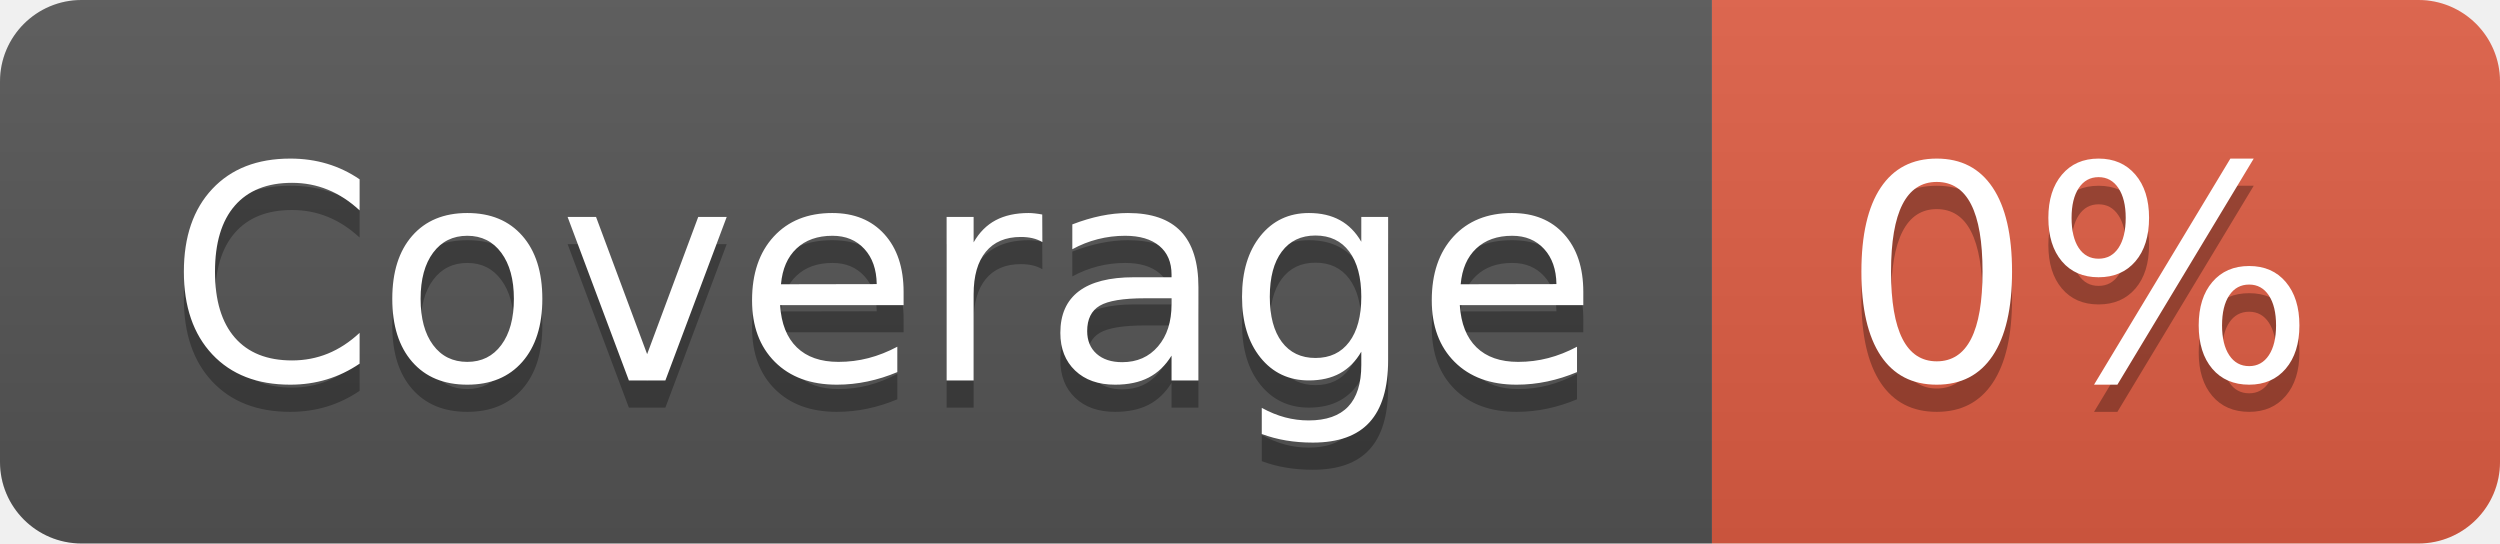
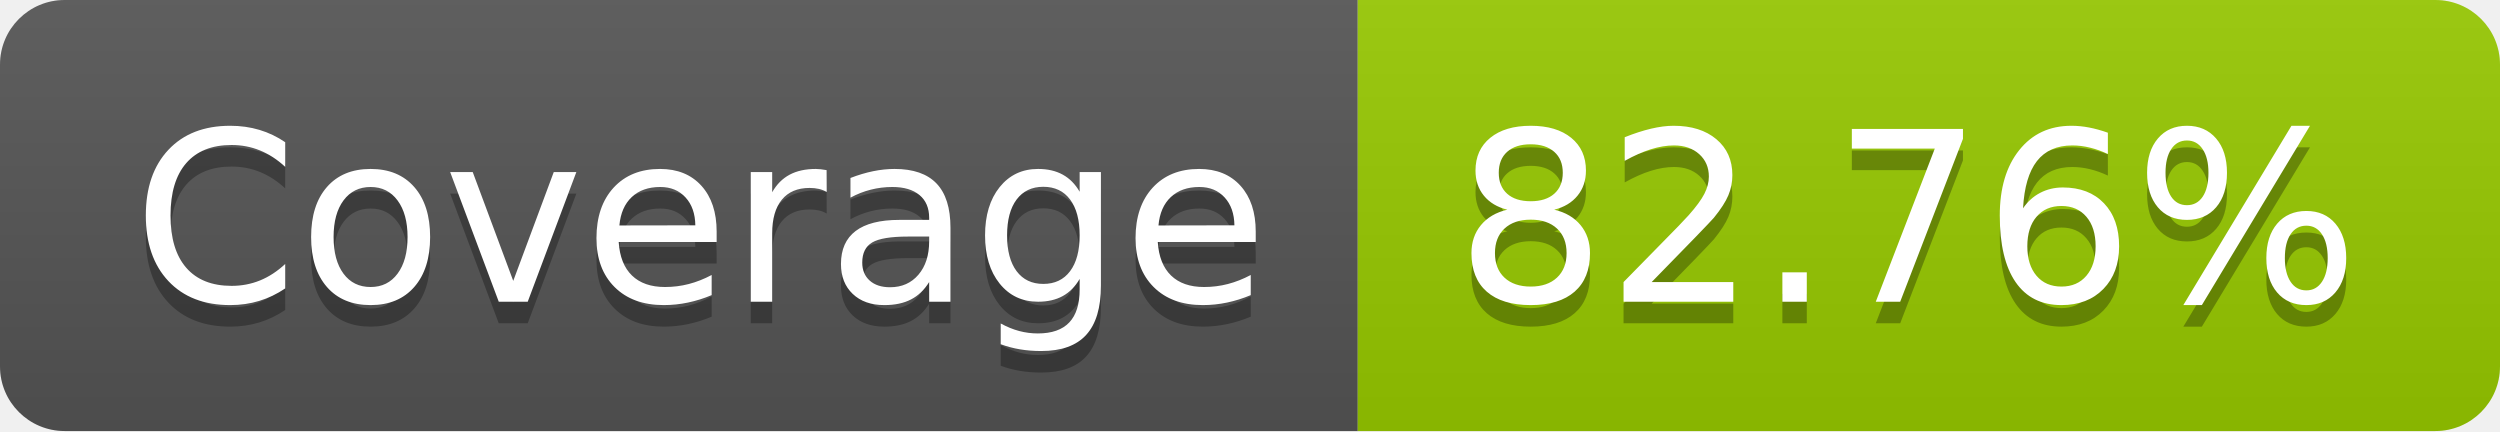
- <svg xmlns="http://www.w3.org/2000/svg" width="92" height="20" role="img" aria-label="Coverage: 0%">
+ <svg xmlns="http://www.w3.org/2000/svg" width="116" height="20" role="img" aria-label="Coverage: 82.76%">
  <linearGradient id="s" x2="0" y2="100%">
    <stop offset="0" stop-color="#bbb" stop-opacity=".1" />
    <stop offset="1" stop-opacity=".1" />
  </linearGradient>
  <clipPath id="r">
-     <rect width="92" height="20" rx="3" fill="#fff" />
+     <rect width="116" height="20" rx="3" fill="#fff" />
  </clipPath>
  <g clip-path="url(#r)">
    <rect width="63" height="20" fill="#555" />
-     <rect x="63" width="29" height="20" fill="#e05d44" />
-     <rect width="92" height="20" fill="url(#s)" />
+     <rect x="63" width="53" height="20" fill="#97ca00" />
+     <rect width="116" height="20" fill="url(#s)" />
  </g>
  <g fill="#fff" text-anchor="middle" font-family="Verdana,Geneva,DejaVu Sans,sans-serif" text-rendering="geometricPrecision" font-size="110">
    <text aria-hidden="true" x="325" y="150" fill="#010101" fill-opacity=".3" transform="scale(.1)" textLength="530">Coverage</text>
    <text x="325" y="140" transform="scale(.1)" fill="#fff" textLength="530">Coverage</text>
-     <text aria-hidden="true" x="765" y="150" fill="#010101" fill-opacity=".3" transform="scale(.1)" textLength="190">0%</text>
-     <text x="765" y="140" transform="scale(.1)" fill="#fff" textLength="190">0%</text>
+     <text aria-hidden="true" x="885" y="150" fill="#010101" fill-opacity=".3" transform="scale(.1)" textLength="430">82.76%</text>
+     <text x="885" y="140" transform="scale(.1)" fill="#fff" textLength="430">82.76%</text>
  </g>
</svg>
